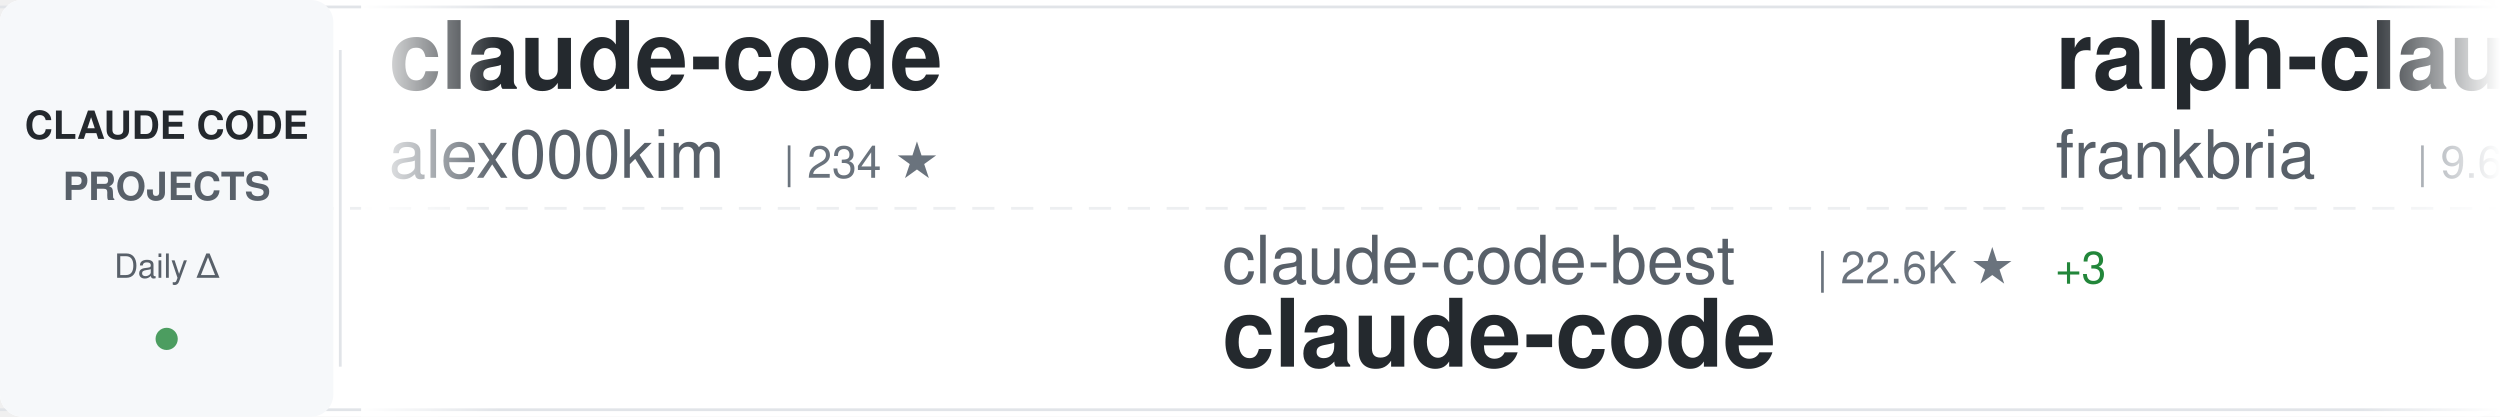
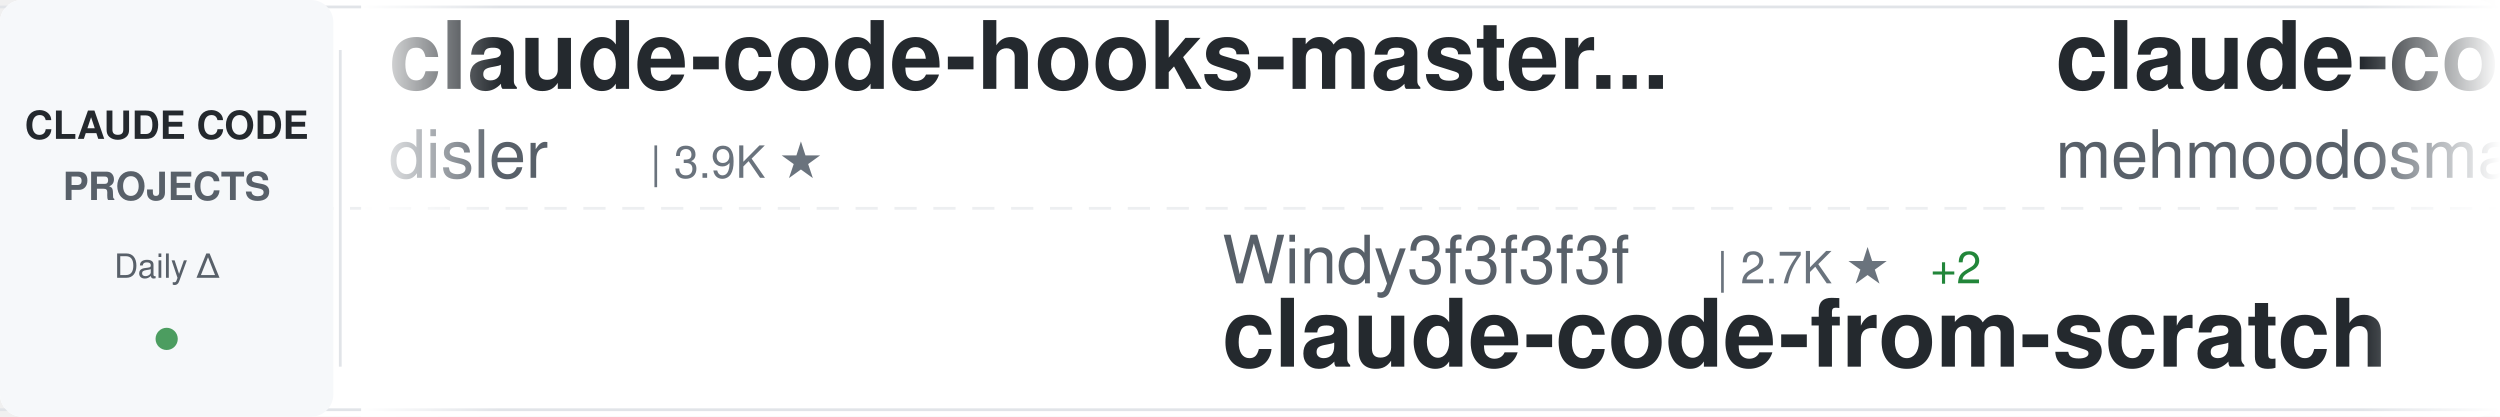
<svg xmlns="http://www.w3.org/2000/svg" width="900" height="150">
  <defs>
    <linearGradient id="awesomeLeftFade" x1="0%" y1="0%" x2="100%" y2="0%">
      <stop offset="0%" style="stop-color:#ffffff;stop-opacity:1" />
      <stop offset="100%" style="stop-color:#ffffff;stop-opacity:0" />
    </linearGradient>
    <linearGradient id="awesomeRightFade" x1="0%" y1="0%" x2="100%" y2="0%">
      <stop offset="0%" style="stop-color:#ffffff;stop-opacity:0" />
      <stop offset="100%" style="stop-color:#ffffff;stop-opacity:1" />
    </linearGradient>
  </defs>
  <rect width="900" height="150" fill="#ffffff" rx="8" />
  <rect x="0" y="2" width="900" height="1" fill="#e1e4e8" />
  <rect x="0" y="147" width="900" height="1" fill="#e1e4e8" />
  <line x1="0" y1="75" x2="900" y2="75" stroke="#e1e4e8" stroke-width="1" stroke-dasharray="8 6" opacity="0.6" />
  <rect x="0" y="0" width="120" height="150" fill="#f6f8fa" rx="8" />
  <text x="60" y="50" font-family="-apple-system, BlinkMacSystemFont, 'Segoe UI', Helvetica, Arial, sans-serif" font-size="14" font-weight="600" fill="#24292e" text-anchor="middle">CLAUDE CODE</text>
  <text x="60" y="72" font-family="-apple-system, BlinkMacSystemFont, 'Segoe UI', Helvetica, Arial, sans-serif" font-size="14" font-weight="600" fill="#586069" text-anchor="middle">PROJECTS</text>
  <text x="60" y="100" font-family="-apple-system, BlinkMacSystemFont, 'Segoe UI', Helvetica, Arial, sans-serif" font-size="12" font-weight="500" fill="#586069" text-anchor="middle">Daily Δ</text>
  <circle cx="60" cy="122" r="4" fill="#22863a" opacity="0.8" />
  <rect x="122" y="18" width="1" height="114" fill="#e1e4e8" />
  <clipPath id="awesomeTickerClip">
    <rect x="130" y="0" width="770" height="150" />
  </clipPath>
  <g clip-path="url(#awesomeTickerClip)">
    <g id="awesomeTickerItems">
      <animateTransform attributeName="transform" attributeType="XML" type="translate" from="0 0" to="-3000 0" dur="54s" repeatCount="indefinite" />
      <g transform="translate(0, 0)">
-         <text x="140" y="32" font-family="-apple-system, BlinkMacSystemFont, 'Segoe UI', Helvetica, Arial, sans-serif" font-size="34" font-weight="600" fill="#24292e">claude-code</text>
-         <text x="140" y="64" font-family="-apple-system, BlinkMacSystemFont, 'Segoe UI', Helvetica, Arial, sans-serif" font-size="24" font-weight="400" fill="#586069">alex000kim</text>
-         <text x="282" y="64" font-family="-apple-system, BlinkMacSystemFont, 'Segoe UI', Helvetica, Arial, sans-serif" font-size="16" font-weight="500" fill="#6a737d">| 234 ★</text>
+         <text x="140" y="32" font-family="-apple-system, BlinkMacSystemFont, 'Segoe UI', Helvetica, Arial, sans-serif" font-size="34" font-weight="600" fill="#24292e">claude-code-hooks-master...</text>
+         <text x="140" y="64" font-family="-apple-system, BlinkMacSystemFont, 'Segoe UI', Helvetica, Arial, sans-serif" font-size="24" font-weight="400" fill="#586069">disler</text>
+         <text x="234" y="64" font-family="-apple-system, BlinkMacSystemFont, 'Segoe UI', Helvetica, Arial, sans-serif" font-size="16" font-weight="500" fill="#6a737d">| 3.9K ★</text>
      </g>
      <g transform="translate(300, 0)">
-         <text x="140" y="102" font-family="-apple-system, BlinkMacSystemFont, 'Segoe UI', Helvetica, Arial, sans-serif" font-size="24" font-weight="400" fill="#586069">claude-code-best</text>
-         <text x="354" y="102" font-family="-apple-system, BlinkMacSystemFont, 'Segoe UI', Helvetica, Arial, sans-serif" font-size="16" font-weight="500" fill="#6a737d">| 22.6K ★</text>
-         <text x="440" y="102" font-family="-apple-system, BlinkMacSystemFont, 'Segoe UI', Helvetica, Arial, sans-serif" font-size="16" font-weight="500" fill="#22863a"> +3</text>
-         <text x="140" y="132" font-family="-apple-system, BlinkMacSystemFont, 'Segoe UI', Helvetica, Arial, sans-serif" font-size="34" font-weight="600" fill="#24292e">claude-code</text>
+         <text x="140" y="102" font-family="-apple-system, BlinkMacSystemFont, 'Segoe UI', Helvetica, Arial, sans-serif" font-size="24" font-weight="400" fill="#586069">Windy3f3f3f3f</text>
+         <text x="318" y="102" font-family="-apple-system, BlinkMacSystemFont, 'Segoe UI', Helvetica, Arial, sans-serif" font-size="16" font-weight="500" fill="#6a737d">| 2.7K ★</text>
+         <text x="395" y="102" font-family="-apple-system, BlinkMacSystemFont, 'Segoe UI', Helvetica, Arial, sans-serif" font-size="16" font-weight="500" fill="#22863a"> +2</text>
+         <text x="140" y="132" font-family="-apple-system, BlinkMacSystemFont, 'Segoe UI', Helvetica, Arial, sans-serif" font-size="34" font-weight="600" fill="#24292e">claude-code-from-scratch</text>
      </g>
      <g transform="translate(600, 0)">
-         <text x="140" y="32" font-family="-apple-system, BlinkMacSystemFont, 'Segoe UI', Helvetica, Arial, sans-serif" font-size="34" font-weight="600" fill="#24292e">ralph-claude-code</text>
-         <text x="140" y="64" font-family="-apple-system, BlinkMacSystemFont, 'Segoe UI', Helvetica, Arial, sans-serif" font-size="24" font-weight="400" fill="#586069">frankbria</text>
-         <text x="270" y="64" font-family="-apple-system, BlinkMacSystemFont, 'Segoe UI', Helvetica, Arial, sans-serif" font-size="16" font-weight="500" fill="#6a737d">| 9.6K ★</text>
-         <text x="347" y="64" font-family="-apple-system, BlinkMacSystemFont, 'Segoe UI', Helvetica, Arial, sans-serif" font-size="16" font-weight="500" fill="#22863a"> +1</text>
+         <text x="140" y="32" font-family="-apple-system, BlinkMacSystemFont, 'Segoe UI', Helvetica, Arial, sans-serif" font-size="34" font-weight="600" fill="#24292e">claude-code</text>
+         <text x="140" y="64" font-family="-apple-system, BlinkMacSystemFont, 'Segoe UI', Helvetica, Arial, sans-serif" font-size="24" font-weight="400" fill="#586069">mehmoodosman</text>
+         <text x="306" y="64" font-family="-apple-system, BlinkMacSystemFont, 'Segoe UI', Helvetica, Arial, sans-serif" font-size="16" font-weight="500" fill="#6a737d">| 174 ★</text>
      </g>
      <g transform="translate(900, 0)">
-         <text x="140" y="102" font-family="-apple-system, BlinkMacSystemFont, 'Segoe UI', Helvetica, Arial, sans-serif" font-size="24" font-weight="400" fill="#586069">KPR111</text>
-         <text x="234" y="102" font-family="-apple-system, BlinkMacSystemFont, 'Segoe UI', Helvetica, Arial, sans-serif" font-size="16" font-weight="500" fill="#6a737d">| 18 ★</text>
-         <text x="140" y="132" font-family="-apple-system, BlinkMacSystemFont, 'Segoe UI', Helvetica, Arial, sans-serif" font-size="34" font-weight="600" fill="#24292e">Claude-Code</text>
+         <text x="140" y="102" font-family="-apple-system, BlinkMacSystemFont, 'Segoe UI', Helvetica, Arial, sans-serif" font-size="24" font-weight="400" fill="#586069">Yuyz0112</text>
+         <text x="258" y="102" font-family="-apple-system, BlinkMacSystemFont, 'Segoe UI', Helvetica, Arial, sans-serif" font-size="16" font-weight="500" fill="#6a737d">| 2.4K ★</text>
+         <text x="140" y="132" font-family="-apple-system, BlinkMacSystemFont, 'Segoe UI', Helvetica, Arial, sans-serif" font-size="34" font-weight="600" fill="#24292e">claude-code-reverse</text>
      </g>
      <g transform="translate(1200, 0)">
-         <text x="140" y="32" font-family="-apple-system, BlinkMacSystemFont, 'Segoe UI', Helvetica, Arial, sans-serif" font-size="34" font-weight="600" fill="#24292e">claude-code-telegram</text>
-         <text x="140" y="64" font-family="-apple-system, BlinkMacSystemFont, 'Segoe UI', Helvetica, Arial, sans-serif" font-size="24" font-weight="400" fill="#586069">overwirehq</text>
-         <text x="282" y="64" font-family="-apple-system, BlinkMacSystemFont, 'Segoe UI', Helvetica, Arial, sans-serif" font-size="16" font-weight="500" fill="#6a737d">| 2.8K ★</text>
+         <text x="140" y="32" font-family="-apple-system, BlinkMacSystemFont, 'Segoe UI', Helvetica, Arial, sans-serif" font-size="34" font-weight="600" fill="#24292e">claude-code-tudou</text>
+         <text x="140" y="64" font-family="-apple-system, BlinkMacSystemFont, 'Segoe UI', Helvetica, Arial, sans-serif" font-size="24" font-weight="400" fill="#586069">AICoderTudou</text>
+         <text x="306" y="64" font-family="-apple-system, BlinkMacSystemFont, 'Segoe UI', Helvetica, Arial, sans-serif" font-size="16" font-weight="500" fill="#6a737d">| 494 ★</text>
      </g>
      <g transform="translate(1500, 0)">
-         <text x="140" y="102" font-family="-apple-system, BlinkMacSystemFont, 'Segoe UI', Helvetica, Arial, sans-serif" font-size="24" font-weight="400" fill="#586069">feiskyer</text>
-         <text x="258" y="102" font-family="-apple-system, BlinkMacSystemFont, 'Segoe UI', Helvetica, Arial, sans-serif" font-size="16" font-weight="500" fill="#6a737d">| 1.7K ★</text>
-         <text x="140" y="132" font-family="-apple-system, BlinkMacSystemFont, 'Segoe UI', Helvetica, Arial, sans-serif" font-size="34" font-weight="600" fill="#24292e">claude-code-settings</text>
+         <text x="140" y="102" font-family="-apple-system, BlinkMacSystemFont, 'Segoe UI', Helvetica, Arial, sans-serif" font-size="24" font-weight="400" fill="#586069">LING71671</text>
+         <text x="270" y="102" font-family="-apple-system, BlinkMacSystemFont, 'Segoe UI', Helvetica, Arial, sans-serif" font-size="16" font-weight="500" fill="#6a737d">| 953 ★</text>
+         <text x="140" y="132" font-family="-apple-system, BlinkMacSystemFont, 'Segoe UI', Helvetica, Arial, sans-serif" font-size="34" font-weight="600" fill="#24292e">Open-ClaudeCode</text>
      </g>
      <g transform="translate(1800, 0)">
-         <text x="140" y="32" font-family="-apple-system, BlinkMacSystemFont, 'Segoe UI', Helvetica, Arial, sans-serif" font-size="34" font-weight="600" fill="#24292e">claude-code-cli</text>
-         <text x="140" y="64" font-family="-apple-system, BlinkMacSystemFont, 'Segoe UI', Helvetica, Arial, sans-serif" font-size="24" font-weight="400" fill="#586069">huangserva</text>
-         <text x="282" y="64" font-family="-apple-system, BlinkMacSystemFont, 'Segoe UI', Helvetica, Arial, sans-serif" font-size="16" font-weight="500" fill="#6a737d">| 629 ★</text>
+         <text x="140" y="32" font-family="-apple-system, BlinkMacSystemFont, 'Segoe UI', Helvetica, Arial, sans-serif" font-size="34" font-weight="600" fill="#24292e">claude-code-source-code</text>
+         <text x="140" y="64" font-family="-apple-system, BlinkMacSystemFont, 'Segoe UI', Helvetica, Arial, sans-serif" font-size="24" font-weight="400" fill="#586069">777genius</text>
+         <text x="270" y="64" font-family="-apple-system, BlinkMacSystemFont, 'Segoe UI', Helvetica, Arial, sans-serif" font-size="16" font-weight="500" fill="#6a737d">| 933 ★</text>
      </g>
      <g transform="translate(2100, 0)">
-         <text x="140" y="102" font-family="-apple-system, BlinkMacSystemFont, 'Segoe UI', Helvetica, Arial, sans-serif" font-size="24" font-weight="400" fill="#586069">edmund-io</text>
-         <text x="270" y="102" font-family="-apple-system, BlinkMacSystemFont, 'Segoe UI', Helvetica, Arial, sans-serif" font-size="16" font-weight="500" fill="#6a737d">| 1.5K ★</text>
-         <text x="347" y="102" font-family="-apple-system, BlinkMacSystemFont, 'Segoe UI', Helvetica, Arial, sans-serif" font-size="16" font-weight="500" fill="#22863a"> +1</text>
-         <text x="140" y="132" font-family="-apple-system, BlinkMacSystemFont, 'Segoe UI', Helvetica, Arial, sans-serif" font-size="34" font-weight="600" fill="#24292e">edmunds-claude-code</text>
+         <text x="140" y="102" font-family="-apple-system, BlinkMacSystemFont, 'Segoe UI', Helvetica, Arial, sans-serif" font-size="24" font-weight="400" fill="#586069">liuup</text>
+         <text x="222" y="102" font-family="-apple-system, BlinkMacSystemFont, 'Segoe UI', Helvetica, Arial, sans-serif" font-size="16" font-weight="500" fill="#6a737d">| 3.9K ★</text>
+         <text x="299" y="102" font-family="-apple-system, BlinkMacSystemFont, 'Segoe UI', Helvetica, Arial, sans-serif" font-size="16" font-weight="500" fill="#22863a"> +2</text>
+         <text x="140" y="132" font-family="-apple-system, BlinkMacSystemFont, 'Segoe UI', Helvetica, Arial, sans-serif" font-size="34" font-weight="600" fill="#24292e">claude-code-analysis</text>
      </g>
      <g transform="translate(2400, 0)">
-         <text x="140" y="32" font-family="-apple-system, BlinkMacSystemFont, 'Segoe UI', Helvetica, Arial, sans-serif" font-size="34" font-weight="600" fill="#24292e">claude-code</text>
-         <text x="140" y="64" font-family="-apple-system, BlinkMacSystemFont, 'Segoe UI', Helvetica, Arial, sans-serif" font-size="24" font-weight="400" fill="#586069">xorespesp</text>
-         <text x="270" y="64" font-family="-apple-system, BlinkMacSystemFont, 'Segoe UI', Helvetica, Arial, sans-serif" font-size="16" font-weight="500" fill="#6a737d">| 233 ★</text>
+         <text x="140" y="32" font-family="-apple-system, BlinkMacSystemFont, 'Segoe UI', Helvetica, Arial, sans-serif" font-size="34" font-weight="600" fill="#24292e">claude-code-my-workflow</text>
+         <text x="140" y="64" font-family="-apple-system, BlinkMacSystemFont, 'Segoe UI', Helvetica, Arial, sans-serif" font-size="24" font-weight="400" fill="#586069">pedrohcgs</text>
+         <text x="270" y="64" font-family="-apple-system, BlinkMacSystemFont, 'Segoe UI', Helvetica, Arial, sans-serif" font-size="16" font-weight="500" fill="#6a737d">| 1.6K ★</text>
      </g>
      <g transform="translate(2700, 0)">
-         <text x="140" y="102" font-family="-apple-system, BlinkMacSystemFont, 'Segoe UI', Helvetica, Arial, sans-serif" font-size="24" font-weight="400" fill="#586069">guanshan</text>
-         <text x="258" y="102" font-family="-apple-system, BlinkMacSystemFont, 'Segoe UI', Helvetica, Arial, sans-serif" font-size="16" font-weight="500" fill="#6a737d">| 61 ★</text>
-         <text x="140" y="132" font-family="-apple-system, BlinkMacSystemFont, 'Segoe UI', Helvetica, Arial, sans-serif" font-size="34" font-weight="600" fill="#24292e">ClaudeCode</text>
+         <text x="140" y="102" font-family="-apple-system, BlinkMacSystemFont, 'Segoe UI', Helvetica, Arial, sans-serif" font-size="24" font-weight="400" fill="#586069">WorldFlowAI</text>
+         <text x="294" y="102" font-family="-apple-system, BlinkMacSystemFont, 'Segoe UI', Helvetica, Arial, sans-serif" font-size="16" font-weight="500" fill="#6a737d">| 3.2K ★</text>
+         <text x="371" y="102" font-family="-apple-system, BlinkMacSystemFont, 'Segoe UI', Helvetica, Arial, sans-serif" font-size="16" font-weight="500" fill="#22863a"> +22</text>
+         <text x="140" y="132" font-family="-apple-system, BlinkMacSystemFont, 'Segoe UI', Helvetica, Arial, sans-serif" font-size="34" font-weight="600" fill="#24292e">everything-claude-code</text>
      </g>
      <g transform="translate(3000, 0)">
-         <text x="140" y="32" font-family="-apple-system, BlinkMacSystemFont, 'Segoe UI', Helvetica, Arial, sans-serif" font-size="34" font-weight="600" fill="#24292e">claude-code</text>
-         <text x="140" y="64" font-family="-apple-system, BlinkMacSystemFont, 'Segoe UI', Helvetica, Arial, sans-serif" font-size="24" font-weight="400" fill="#586069">alex000kim</text>
-         <text x="282" y="64" font-family="-apple-system, BlinkMacSystemFont, 'Segoe UI', Helvetica, Arial, sans-serif" font-size="16" font-weight="500" fill="#6a737d">| 234 ★</text>
+         <text x="140" y="32" font-family="-apple-system, BlinkMacSystemFont, 'Segoe UI', Helvetica, Arial, sans-serif" font-size="34" font-weight="600" fill="#24292e">claude-code-hooks-master...</text>
+         <text x="140" y="64" font-family="-apple-system, BlinkMacSystemFont, 'Segoe UI', Helvetica, Arial, sans-serif" font-size="24" font-weight="400" fill="#586069">disler</text>
+         <text x="234" y="64" font-family="-apple-system, BlinkMacSystemFont, 'Segoe UI', Helvetica, Arial, sans-serif" font-size="16" font-weight="500" fill="#6a737d">| 3.9K ★</text>
      </g>
      <g transform="translate(3300, 0)">
-         <text x="140" y="102" font-family="-apple-system, BlinkMacSystemFont, 'Segoe UI', Helvetica, Arial, sans-serif" font-size="24" font-weight="400" fill="#586069">claude-code-best</text>
-         <text x="354" y="102" font-family="-apple-system, BlinkMacSystemFont, 'Segoe UI', Helvetica, Arial, sans-serif" font-size="16" font-weight="500" fill="#6a737d">| 22.6K ★</text>
-         <text x="440" y="102" font-family="-apple-system, BlinkMacSystemFont, 'Segoe UI', Helvetica, Arial, sans-serif" font-size="16" font-weight="500" fill="#22863a"> +3</text>
-         <text x="140" y="132" font-family="-apple-system, BlinkMacSystemFont, 'Segoe UI', Helvetica, Arial, sans-serif" font-size="34" font-weight="600" fill="#24292e">claude-code</text>
+         <text x="140" y="102" font-family="-apple-system, BlinkMacSystemFont, 'Segoe UI', Helvetica, Arial, sans-serif" font-size="24" font-weight="400" fill="#586069">Windy3f3f3f3f</text>
+         <text x="318" y="102" font-family="-apple-system, BlinkMacSystemFont, 'Segoe UI', Helvetica, Arial, sans-serif" font-size="16" font-weight="500" fill="#6a737d">| 2.7K ★</text>
+         <text x="395" y="102" font-family="-apple-system, BlinkMacSystemFont, 'Segoe UI', Helvetica, Arial, sans-serif" font-size="16" font-weight="500" fill="#22863a"> +2</text>
+         <text x="140" y="132" font-family="-apple-system, BlinkMacSystemFont, 'Segoe UI', Helvetica, Arial, sans-serif" font-size="34" font-weight="600" fill="#24292e">claude-code-from-scratch</text>
      </g>
      <g transform="translate(3600, 0)">
-         <text x="140" y="32" font-family="-apple-system, BlinkMacSystemFont, 'Segoe UI', Helvetica, Arial, sans-serif" font-size="34" font-weight="600" fill="#24292e">ralph-claude-code</text>
-         <text x="140" y="64" font-family="-apple-system, BlinkMacSystemFont, 'Segoe UI', Helvetica, Arial, sans-serif" font-size="24" font-weight="400" fill="#586069">frankbria</text>
-         <text x="270" y="64" font-family="-apple-system, BlinkMacSystemFont, 'Segoe UI', Helvetica, Arial, sans-serif" font-size="16" font-weight="500" fill="#6a737d">| 9.6K ★</text>
-         <text x="347" y="64" font-family="-apple-system, BlinkMacSystemFont, 'Segoe UI', Helvetica, Arial, sans-serif" font-size="16" font-weight="500" fill="#22863a"> +1</text>
+         <text x="140" y="32" font-family="-apple-system, BlinkMacSystemFont, 'Segoe UI', Helvetica, Arial, sans-serif" font-size="34" font-weight="600" fill="#24292e">claude-code</text>
+         <text x="140" y="64" font-family="-apple-system, BlinkMacSystemFont, 'Segoe UI', Helvetica, Arial, sans-serif" font-size="24" font-weight="400" fill="#586069">mehmoodosman</text>
+         <text x="306" y="64" font-family="-apple-system, BlinkMacSystemFont, 'Segoe UI', Helvetica, Arial, sans-serif" font-size="16" font-weight="500" fill="#6a737d">| 174 ★</text>
      </g>
      <g transform="translate(3900, 0)">
-         <text x="140" y="102" font-family="-apple-system, BlinkMacSystemFont, 'Segoe UI', Helvetica, Arial, sans-serif" font-size="24" font-weight="400" fill="#586069">KPR111</text>
-         <text x="234" y="102" font-family="-apple-system, BlinkMacSystemFont, 'Segoe UI', Helvetica, Arial, sans-serif" font-size="16" font-weight="500" fill="#6a737d">| 18 ★</text>
-         <text x="140" y="132" font-family="-apple-system, BlinkMacSystemFont, 'Segoe UI', Helvetica, Arial, sans-serif" font-size="34" font-weight="600" fill="#24292e">Claude-Code</text>
+         <text x="140" y="102" font-family="-apple-system, BlinkMacSystemFont, 'Segoe UI', Helvetica, Arial, sans-serif" font-size="24" font-weight="400" fill="#586069">Yuyz0112</text>
+         <text x="258" y="102" font-family="-apple-system, BlinkMacSystemFont, 'Segoe UI', Helvetica, Arial, sans-serif" font-size="16" font-weight="500" fill="#6a737d">| 2.4K ★</text>
+         <text x="140" y="132" font-family="-apple-system, BlinkMacSystemFont, 'Segoe UI', Helvetica, Arial, sans-serif" font-size="34" font-weight="600" fill="#24292e">claude-code-reverse</text>
      </g>
    </g>
  </g>
  <rect x="130" y="0" width="50" height="150" fill="url(#awesomeLeftFade)" />
  <rect x="850" y="0" width="50" height="150" fill="url(#awesomeRightFade)" />
</svg>
